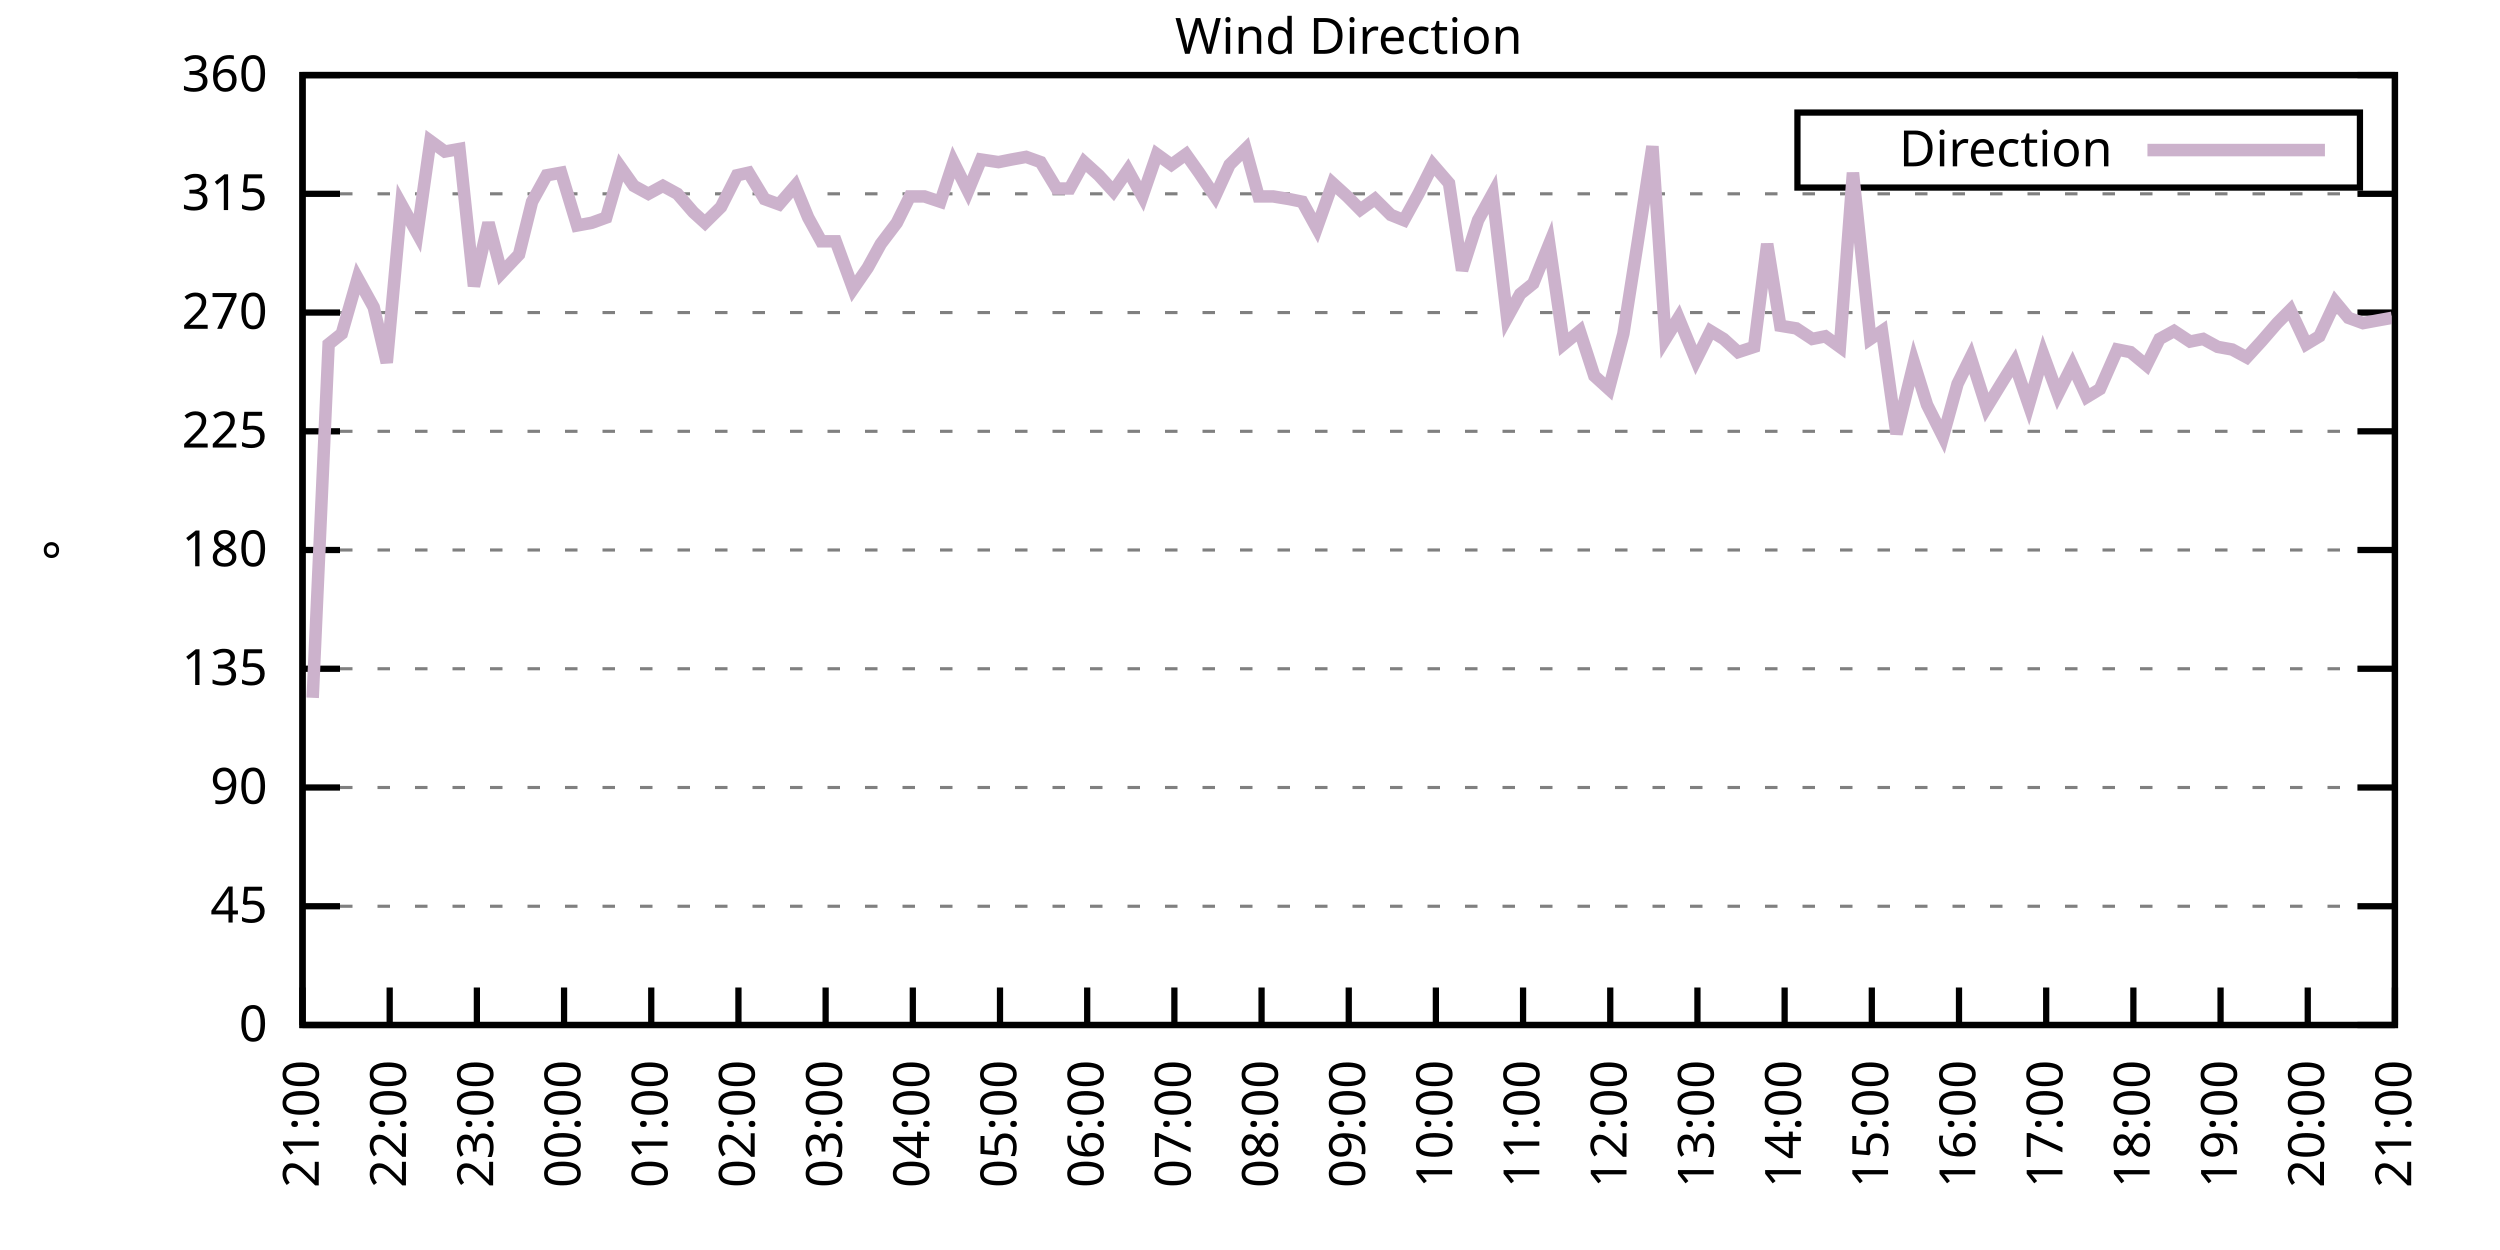
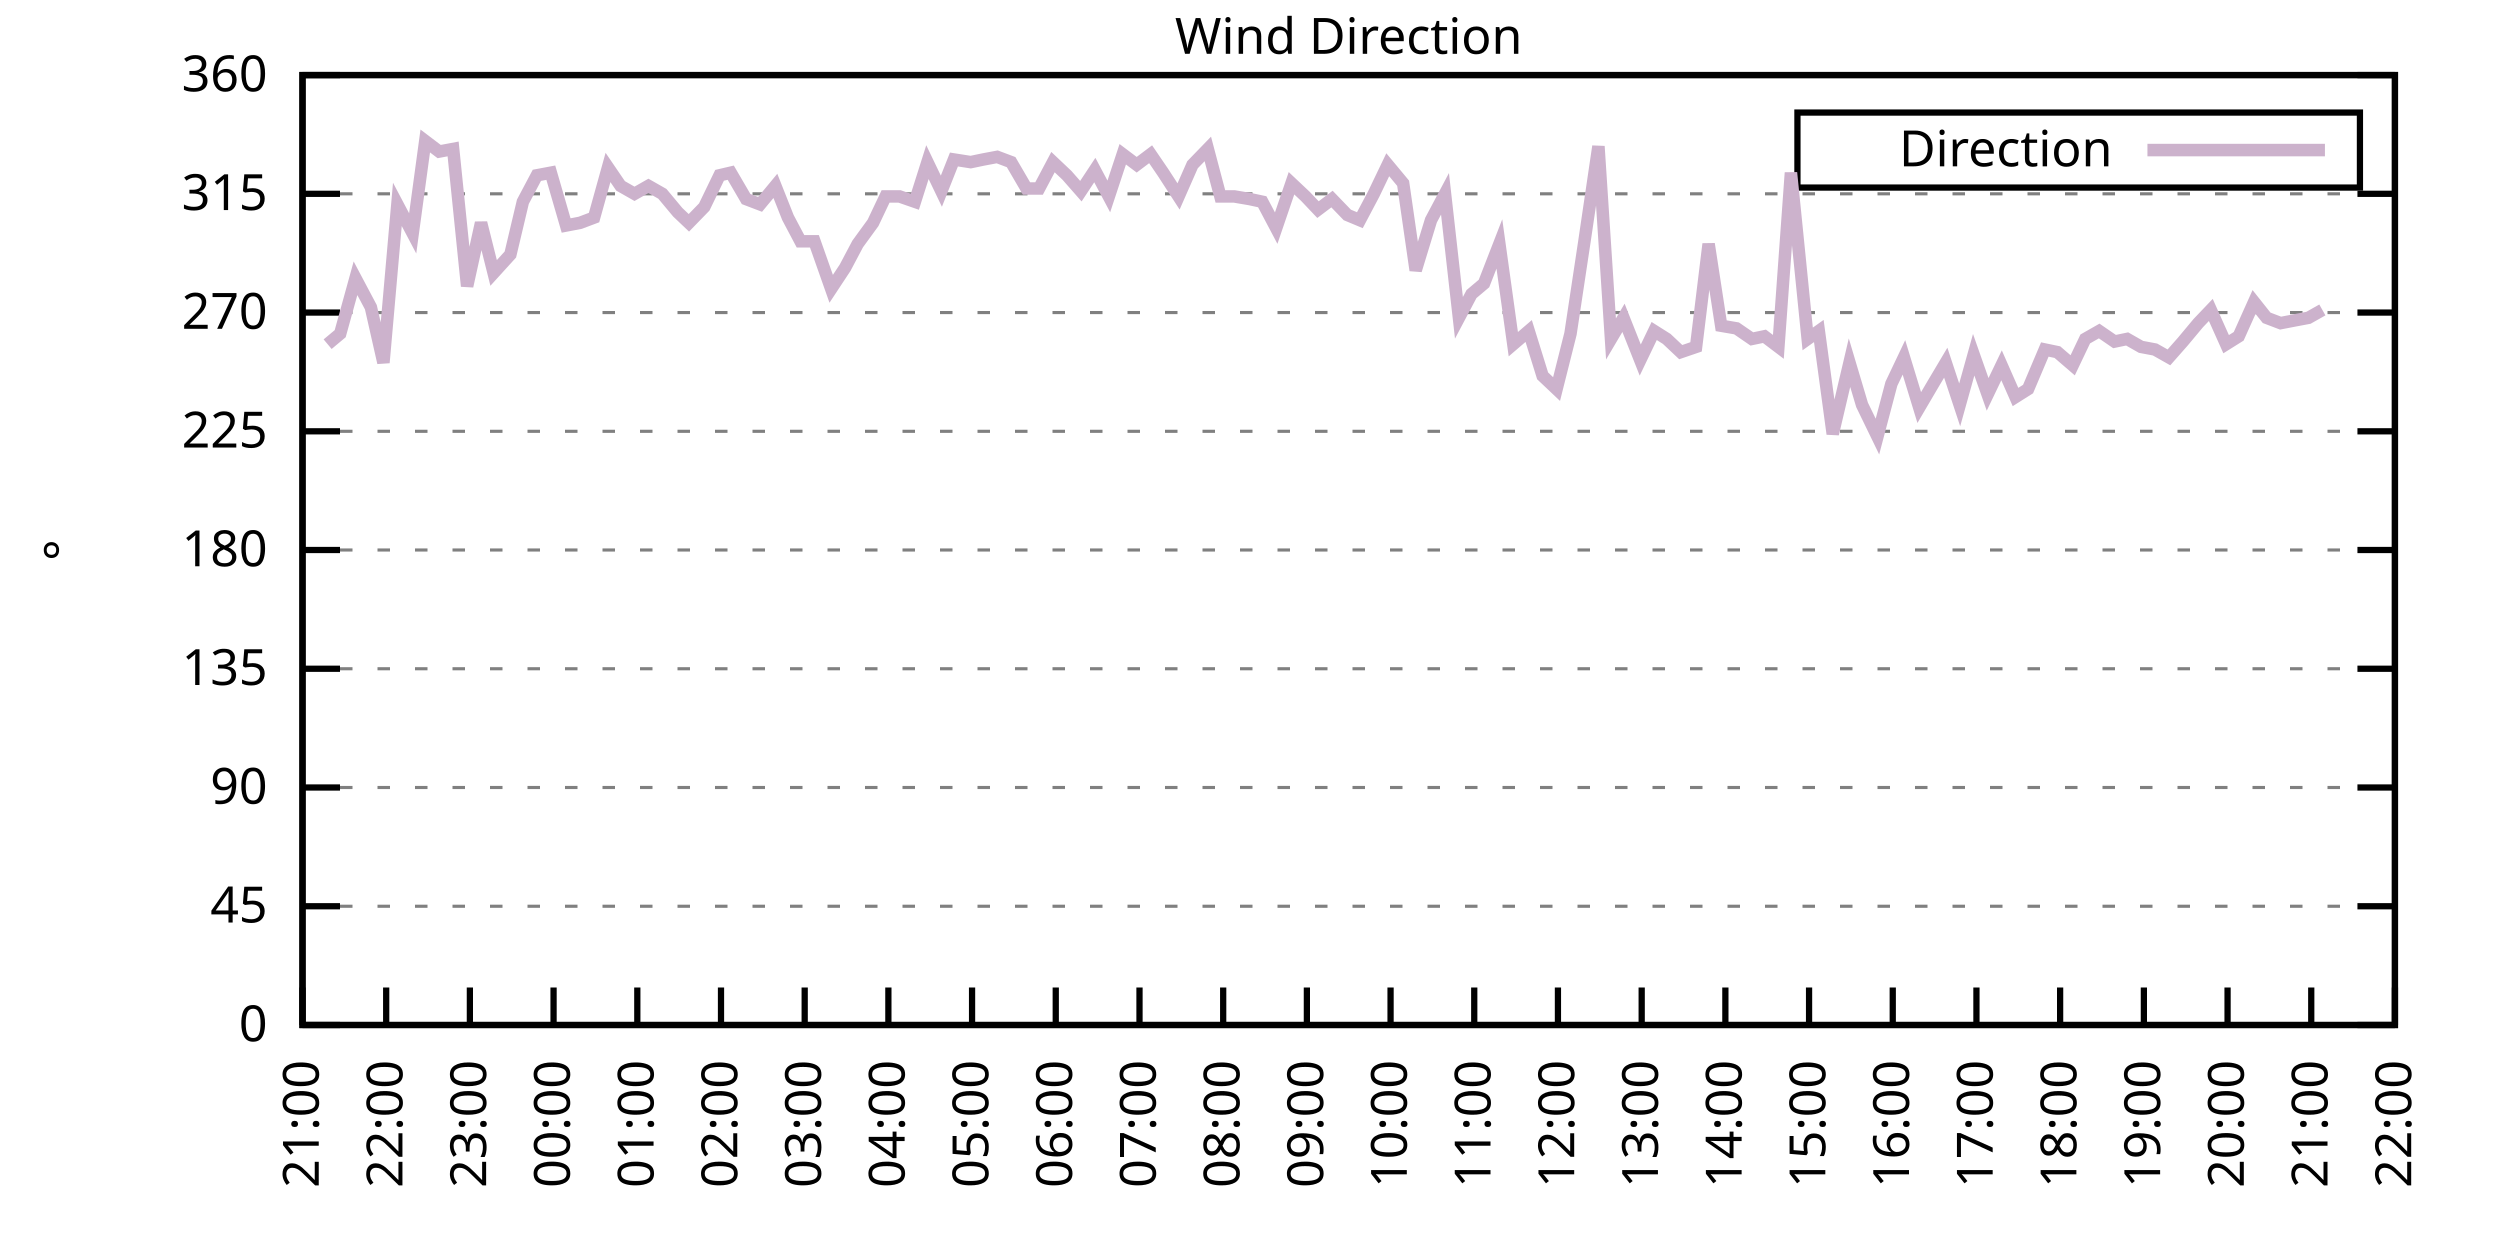
<svg xmlns="http://www.w3.org/2000/svg" xmlns:xlink="http://www.w3.org/1999/xlink" width="400" height="200" viewBox="0 0 400 200">
  <g id="gnuplot_canvas">
    <rect x="0" y="0" width="400" height="200" fill="none" />
    <defs>
      <circle id="gpDot" r="0.5" stroke-width="0.5" stroke="currentColor" />
      <path id="gpPt0" stroke-width="0.333" stroke="currentColor" d="M-1,0 h2 M0,-1 v2" />
      <path id="gpPt1" stroke-width="0.333" stroke="currentColor" d="M-1,-1 L1,1 M1,-1 L-1,1" />
      <path id="gpPt2" stroke-width="0.333" stroke="currentColor" d="M-1,0 L1,0 M0,-1 L0,1 M-1,-1 L1,1 M-1,1 L1,-1" />
      <rect id="gpPt3" stroke-width="0.333" stroke="currentColor" x="-1" y="-1" width="2" height="2" />
      <rect id="gpPt4" stroke-width="0.333" stroke="currentColor" fill="currentColor" x="-1" y="-1" width="2" height="2" />
      <circle id="gpPt5" stroke-width="0.333" stroke="currentColor" cx="0" cy="0" r="1" />
      <use xlink:href="#gpPt5" id="gpPt6" fill="currentColor" stroke="none" />
      <path id="gpPt7" stroke-width="0.333" stroke="currentColor" d="M0,-1.33 L-1.33,0.67 L1.33,0.67 z" />
      <use xlink:href="#gpPt7" id="gpPt8" fill="currentColor" stroke="none" />
      <use xlink:href="#gpPt7" id="gpPt9" stroke="currentColor" transform="rotate(180)" />
      <use xlink:href="#gpPt9" id="gpPt10" fill="currentColor" stroke="none" />
      <use xlink:href="#gpPt3" id="gpPt11" stroke="currentColor" transform="rotate(45)" />
      <use xlink:href="#gpPt11" id="gpPt12" fill="currentColor" stroke="none" />
      <path id="gpPt13" stroke-width="0.333" stroke="currentColor" d="M0,1.330 L1.265,0.411 L0.782,-1.067 L-0.782,-1.076 L-1.265,0.411 z" />
      <use xlink:href="#gpPt13" id="gpPt14" fill="currentColor" stroke="none" />
      <filter id="textbox" filterUnits="objectBoundingBox" x="0" y="0" height="1" width="1">
        <feFlood flood-color="white" flood-opacity="1" result="bgnd" />
        <feComposite in="SourceGraphic" in2="bgnd" operator="atop" />
      </filter>
      <filter id="greybox" filterUnits="objectBoundingBox" x="0" y="0" height="1" width="1">
        <feFlood flood-color="lightgrey" flood-opacity="1" result="grey" />
        <feComposite in="SourceGraphic" in2="grey" operator="atop" />
      </filter>
    </defs>
    <g fill="none" color="white" stroke="currentColor" stroke-width="1.00" stroke-linecap="butt" stroke-linejoin="miter">
</g>
    <g fill="none" color="black" stroke="currentColor" stroke-width="1.00" stroke-linecap="butt" stroke-linejoin="miter">
      <g stroke="none" shape-rendering="crispEdges">
        <polygon fill="rgb(255, 255, 255)" points="48.40,164.00 383.18,164.00 383.18,12.02 48.40,12.02 " />
      </g>
    </g>
    <g fill="none" color="black" stroke="currentColor" stroke-width="1.00" stroke-linecap="butt" stroke-linejoin="miter">
</g>
    <g fill="none" color="black" stroke="black" stroke-width="0.50" stroke-linecap="butt" stroke-linejoin="miter">
</g>
    <g fill="none" color="gray" stroke="currentColor" stroke-width="0.50" stroke-linecap="butt" stroke-linejoin="miter">
      <path stroke="gray" stroke-dasharray="2,4" class="gridline" d="M48.40,164.00 L383.19,164.00  " />
    </g>
    <g fill="none" color="gray" stroke="gray" stroke-width="1.00" stroke-linecap="butt" stroke-linejoin="miter">
</g>
    <g fill="none" color="black" stroke="currentColor" stroke-width="1.00" stroke-linecap="butt" stroke-linejoin="miter">
      <path stroke="black" d="M48.40,164.00 L54.40,164.00 M383.19,164.00 L377.19,164.00  " />
      <g transform="translate(42.80,166.60)" stroke="none" fill="black" font-family="Sans" font-size="8.00" text-anchor="end">
        <text>
          <tspan font-family="Sans"> 0</tspan>
        </text>
      </g>
    </g>
    <g fill="none" color="black" stroke="currentColor" stroke-width="1.00" stroke-linecap="butt" stroke-linejoin="miter">
</g>
    <g fill="none" color="black" stroke="black" stroke-width="0.50" stroke-linecap="butt" stroke-linejoin="miter">
</g>
    <g fill="none" color="gray" stroke="currentColor" stroke-width="0.50" stroke-linecap="butt" stroke-linejoin="miter">
      <path stroke="gray" stroke-dasharray="2,4" class="gridline" d="M48.40,145.00 L383.19,145.00  " />
    </g>
    <g fill="none" color="gray" stroke="gray" stroke-width="1.00" stroke-linecap="butt" stroke-linejoin="miter">
</g>
    <g fill="none" color="black" stroke="currentColor" stroke-width="1.00" stroke-linecap="butt" stroke-linejoin="miter">
      <path stroke="black" d="M48.40,145.00 L54.40,145.00 M383.19,145.00 L377.19,145.00  " />
      <g transform="translate(42.80,147.60)" stroke="none" fill="black" font-family="Sans" font-size="8.00" text-anchor="end">
        <text>
          <tspan font-family="Sans"> 45</tspan>
        </text>
      </g>
    </g>
    <g fill="none" color="black" stroke="currentColor" stroke-width="1.00" stroke-linecap="butt" stroke-linejoin="miter">
</g>
    <g fill="none" color="black" stroke="black" stroke-width="0.50" stroke-linecap="butt" stroke-linejoin="miter">
</g>
    <g fill="none" color="gray" stroke="currentColor" stroke-width="0.50" stroke-linecap="butt" stroke-linejoin="miter">
      <path stroke="gray" stroke-dasharray="2,4" class="gridline" d="M48.40,126.00 L383.19,126.00  " />
    </g>
    <g fill="none" color="gray" stroke="gray" stroke-width="1.00" stroke-linecap="butt" stroke-linejoin="miter">
</g>
    <g fill="none" color="black" stroke="currentColor" stroke-width="1.00" stroke-linecap="butt" stroke-linejoin="miter">
      <path stroke="black" d="M48.40,126.00 L54.40,126.00 M383.19,126.00 L377.19,126.00  " />
      <g transform="translate(42.80,128.60)" stroke="none" fill="black" font-family="Sans" font-size="8.00" text-anchor="end">
        <text>
          <tspan font-family="Sans"> 90</tspan>
        </text>
      </g>
    </g>
    <g fill="none" color="black" stroke="currentColor" stroke-width="1.00" stroke-linecap="butt" stroke-linejoin="miter">
</g>
    <g fill="none" color="black" stroke="black" stroke-width="0.50" stroke-linecap="butt" stroke-linejoin="miter">
</g>
    <g fill="none" color="gray" stroke="currentColor" stroke-width="0.50" stroke-linecap="butt" stroke-linejoin="miter">
      <path stroke="gray" stroke-dasharray="2,4" class="gridline" d="M48.40,107.00 L383.19,107.00  " />
    </g>
    <g fill="none" color="gray" stroke="gray" stroke-width="1.00" stroke-linecap="butt" stroke-linejoin="miter">
</g>
    <g fill="none" color="black" stroke="currentColor" stroke-width="1.00" stroke-linecap="butt" stroke-linejoin="miter">
      <path stroke="black" d="M48.40,107.00 L54.40,107.00 M383.19,107.00 L377.19,107.00  " />
      <g transform="translate(42.80,109.60)" stroke="none" fill="black" font-family="Sans" font-size="8.00" text-anchor="end">
        <text>
          <tspan font-family="Sans"> 135</tspan>
        </text>
      </g>
    </g>
    <g fill="none" color="black" stroke="currentColor" stroke-width="1.00" stroke-linecap="butt" stroke-linejoin="miter">
</g>
    <g fill="none" color="black" stroke="black" stroke-width="0.50" stroke-linecap="butt" stroke-linejoin="miter">
</g>
    <g fill="none" color="gray" stroke="currentColor" stroke-width="0.50" stroke-linecap="butt" stroke-linejoin="miter">
      <path stroke="gray" stroke-dasharray="2,4" class="gridline" d="M48.40,88.00 L383.19,88.00  " />
    </g>
    <g fill="none" color="gray" stroke="gray" stroke-width="1.00" stroke-linecap="butt" stroke-linejoin="miter">
</g>
    <g fill="none" color="black" stroke="currentColor" stroke-width="1.00" stroke-linecap="butt" stroke-linejoin="miter">
      <path stroke="black" d="M48.40,88.00 L54.40,88.00 M383.19,88.00 L377.19,88.00  " />
      <g transform="translate(42.80,90.60)" stroke="none" fill="black" font-family="Sans" font-size="8.00" text-anchor="end">
        <text>
          <tspan font-family="Sans"> 180</tspan>
        </text>
      </g>
    </g>
    <g fill="none" color="black" stroke="currentColor" stroke-width="1.00" stroke-linecap="butt" stroke-linejoin="miter">
</g>
    <g fill="none" color="black" stroke="black" stroke-width="0.50" stroke-linecap="butt" stroke-linejoin="miter">
</g>
    <g fill="none" color="gray" stroke="currentColor" stroke-width="0.50" stroke-linecap="butt" stroke-linejoin="miter">
      <path stroke="gray" stroke-dasharray="2,4" class="gridline" d="M48.40,69.01 L383.19,69.01  " />
    </g>
    <g fill="none" color="gray" stroke="gray" stroke-width="1.00" stroke-linecap="butt" stroke-linejoin="miter">
</g>
    <g fill="none" color="black" stroke="currentColor" stroke-width="1.00" stroke-linecap="butt" stroke-linejoin="miter">
      <path stroke="black" d="M48.40,69.01 L54.40,69.01 M383.19,69.01 L377.19,69.01  " />
      <g transform="translate(42.80,71.61)" stroke="none" fill="black" font-family="Sans" font-size="8.00" text-anchor="end">
        <text>
          <tspan font-family="Sans"> 225</tspan>
        </text>
      </g>
    </g>
    <g fill="none" color="black" stroke="currentColor" stroke-width="1.00" stroke-linecap="butt" stroke-linejoin="miter">
</g>
    <g fill="none" color="black" stroke="black" stroke-width="0.50" stroke-linecap="butt" stroke-linejoin="miter">
</g>
    <g fill="none" color="gray" stroke="currentColor" stroke-width="0.50" stroke-linecap="butt" stroke-linejoin="miter">
      <path stroke="gray" stroke-dasharray="2,4" class="gridline" d="M48.40,50.01 L383.19,50.01  " />
    </g>
    <g fill="none" color="gray" stroke="gray" stroke-width="1.00" stroke-linecap="butt" stroke-linejoin="miter">
</g>
    <g fill="none" color="black" stroke="currentColor" stroke-width="1.00" stroke-linecap="butt" stroke-linejoin="miter">
      <path stroke="black" d="M48.40,50.01 L54.40,50.01 M383.19,50.01 L377.19,50.01  " />
      <g transform="translate(42.80,52.61)" stroke="none" fill="black" font-family="Sans" font-size="8.00" text-anchor="end">
        <text>
          <tspan font-family="Sans"> 270</tspan>
        </text>
      </g>
    </g>
    <g fill="none" color="black" stroke="currentColor" stroke-width="1.00" stroke-linecap="butt" stroke-linejoin="miter">
</g>
    <g fill="none" color="black" stroke="black" stroke-width="0.50" stroke-linecap="butt" stroke-linejoin="miter">
</g>
    <g fill="none" color="gray" stroke="currentColor" stroke-width="0.50" stroke-linecap="butt" stroke-linejoin="miter">
      <path stroke="gray" stroke-dasharray="2,4" class="gridline" d="M48.40,31.01 L383.19,31.01  " />
    </g>
    <g fill="none" color="gray" stroke="gray" stroke-width="1.00" stroke-linecap="butt" stroke-linejoin="miter">
</g>
    <g fill="none" color="black" stroke="currentColor" stroke-width="1.00" stroke-linecap="butt" stroke-linejoin="miter">
      <path stroke="black" d="M48.40,31.01 L54.40,31.01 M383.19,31.01 L377.19,31.01  " />
      <g transform="translate(42.80,33.61)" stroke="none" fill="black" font-family="Sans" font-size="8.00" text-anchor="end">
        <text>
          <tspan font-family="Sans"> 315</tspan>
        </text>
      </g>
    </g>
    <g fill="none" color="black" stroke="currentColor" stroke-width="1.00" stroke-linecap="butt" stroke-linejoin="miter">
</g>
    <g fill="none" color="black" stroke="black" stroke-width="0.50" stroke-linecap="butt" stroke-linejoin="miter">
</g>
    <g fill="none" color="gray" stroke="currentColor" stroke-width="0.50" stroke-linecap="butt" stroke-linejoin="miter">
      <path stroke="gray" stroke-dasharray="2,4" class="gridline" d="M48.40,12.01 L383.19,12.01  " />
    </g>
    <g fill="none" color="gray" stroke="gray" stroke-width="1.00" stroke-linecap="butt" stroke-linejoin="miter">
</g>
    <g fill="none" color="black" stroke="currentColor" stroke-width="1.00" stroke-linecap="butt" stroke-linejoin="miter">
      <path stroke="black" d="M48.40,12.01 L54.40,12.01 M383.19,12.01 L377.19,12.01  " />
      <g transform="translate(42.80,14.61)" stroke="none" fill="black" font-family="Sans" font-size="8.00" text-anchor="end">
        <text>
          <tspan font-family="Sans"> 360</tspan>
        </text>
      </g>
    </g>
    <g fill="none" color="black" stroke="currentColor" stroke-width="1.00" stroke-linecap="butt" stroke-linejoin="miter">
      <path stroke="black" d="M48.40,164.00 L48.40,158.00  " />
      <g transform="translate(51.00,169.60) rotate(270.00)" stroke="none" fill="black" font-family="Sans" font-size="8.00" text-anchor="end">
        <text>
          <tspan font-family="Sans">21:00</tspan>
        </text>
      </g>
    </g>
    <g fill="none" color="black" stroke="currentColor" stroke-width="1.00" stroke-linecap="butt" stroke-linejoin="miter">
-       <path stroke="black" d="M62.35,164.00 L62.35,158.00  " />
-       <g transform="translate(64.95,169.60) rotate(270.00)" stroke="none" fill="black" font-family="Sans" font-size="8.00" text-anchor="end">
+       <path stroke="black" d="M61.79,164.00 L61.79,158.00  " />
+       <g transform="translate(64.39,169.60) rotate(270.00)" stroke="none" fill="black" font-family="Sans" font-size="8.00" text-anchor="end">
        <text>
          <tspan font-family="Sans">22:00</tspan>
        </text>
      </g>
    </g>
    <g fill="none" color="black" stroke="currentColor" stroke-width="1.00" stroke-linecap="butt" stroke-linejoin="miter">
-       <path stroke="black" d="M76.30,164.00 L76.30,158.00  " />
-       <g transform="translate(78.90,169.60) rotate(270.00)" stroke="none" fill="black" font-family="Sans" font-size="8.00" text-anchor="end">
+       <path stroke="black" d="M75.18,164.00 L75.18,158.00  " />
+       <g transform="translate(77.78,169.60) rotate(270.00)" stroke="none" fill="black" font-family="Sans" font-size="8.00" text-anchor="end">
        <text>
          <tspan font-family="Sans">23:00</tspan>
        </text>
      </g>
    </g>
    <g fill="none" color="black" stroke="currentColor" stroke-width="1.00" stroke-linecap="butt" stroke-linejoin="miter">
-       <path stroke="black" d="M90.25,164.00 L90.25,158.00  " />
-       <g transform="translate(92.85,169.60) rotate(270.00)" stroke="none" fill="black" font-family="Sans" font-size="8.00" text-anchor="end">
+       <path stroke="black" d="M88.57,164.00 L88.57,158.00  " />
+       <g transform="translate(91.17,169.60) rotate(270.00)" stroke="none" fill="black" font-family="Sans" font-size="8.00" text-anchor="end">
        <text>
          <tspan font-family="Sans">00:00</tspan>
        </text>
      </g>
    </g>
    <g fill="none" color="black" stroke="currentColor" stroke-width="1.00" stroke-linecap="butt" stroke-linejoin="miter">
-       <path stroke="black" d="M104.20,164.00 L104.20,158.00  " />
-       <g transform="translate(106.80,169.60) rotate(270.00)" stroke="none" fill="black" font-family="Sans" font-size="8.00" text-anchor="end">
+       <path stroke="black" d="M101.97,164.00 L101.97,158.00  " />
+       <g transform="translate(104.57,169.60) rotate(270.00)" stroke="none" fill="black" font-family="Sans" font-size="8.00" text-anchor="end">
        <text>
          <tspan font-family="Sans">01:00</tspan>
        </text>
      </g>
    </g>
    <g fill="none" color="black" stroke="currentColor" stroke-width="1.00" stroke-linecap="butt" stroke-linejoin="miter">
-       <path stroke="black" d="M118.15,164.00 L118.15,158.00  " />
-       <g transform="translate(120.75,169.60) rotate(270.00)" stroke="none" fill="black" font-family="Sans" font-size="8.00" text-anchor="end">
+       <path stroke="black" d="M115.36,164.00 L115.36,158.00  " />
+       <g transform="translate(117.96,169.60) rotate(270.00)" stroke="none" fill="black" font-family="Sans" font-size="8.00" text-anchor="end">
        <text>
          <tspan font-family="Sans">02:00</tspan>
        </text>
      </g>
    </g>
    <g fill="none" color="black" stroke="currentColor" stroke-width="1.00" stroke-linecap="butt" stroke-linejoin="miter">
-       <path stroke="black" d="M132.10,164.00 L132.10,158.00  " />
-       <g transform="translate(134.70,169.60) rotate(270.00)" stroke="none" fill="black" font-family="Sans" font-size="8.00" text-anchor="end">
+       <path stroke="black" d="M128.75,164.00 L128.75,158.00  " />
+       <g transform="translate(131.35,169.60) rotate(270.00)" stroke="none" fill="black" font-family="Sans" font-size="8.00" text-anchor="end">
        <text>
          <tspan font-family="Sans">03:00</tspan>
        </text>
      </g>
    </g>
    <g fill="none" color="black" stroke="currentColor" stroke-width="1.00" stroke-linecap="butt" stroke-linejoin="miter">
-       <path stroke="black" d="M146.05,164.00 L146.05,158.00  " />
-       <g transform="translate(148.65,169.60) rotate(270.00)" stroke="none" fill="black" font-family="Sans" font-size="8.00" text-anchor="end">
+       <path stroke="black" d="M142.14,164.00 L142.14,158.00  " />
+       <g transform="translate(144.74,169.60) rotate(270.00)" stroke="none" fill="black" font-family="Sans" font-size="8.00" text-anchor="end">
        <text>
          <tspan font-family="Sans">04:00</tspan>
        </text>
      </g>
    </g>
    <g fill="none" color="black" stroke="currentColor" stroke-width="1.00" stroke-linecap="butt" stroke-linejoin="miter">
-       <path stroke="black" d="M160.00,164.00 L160.00,158.00  " />
-       <g transform="translate(162.60,169.60) rotate(270.00)" stroke="none" fill="black" font-family="Sans" font-size="8.00" text-anchor="end">
+       <path stroke="black" d="M155.53,164.00 L155.53,158.00  " />
+       <g transform="translate(158.13,169.60) rotate(270.00)" stroke="none" fill="black" font-family="Sans" font-size="8.00" text-anchor="end">
        <text>
          <tspan font-family="Sans">05:00</tspan>
        </text>
      </g>
    </g>
    <g fill="none" color="black" stroke="currentColor" stroke-width="1.00" stroke-linecap="butt" stroke-linejoin="miter">
-       <path stroke="black" d="M173.95,164.00 L173.95,158.00  " />
-       <g transform="translate(176.55,169.60) rotate(270.00)" stroke="none" fill="black" font-family="Sans" font-size="8.00" text-anchor="end">
+       <path stroke="black" d="M168.92,164.00 L168.92,158.00  " />
+       <g transform="translate(171.52,169.60) rotate(270.00)" stroke="none" fill="black" font-family="Sans" font-size="8.00" text-anchor="end">
        <text>
          <tspan font-family="Sans">06:00</tspan>
        </text>
      </g>
    </g>
    <g fill="none" color="black" stroke="currentColor" stroke-width="1.00" stroke-linecap="butt" stroke-linejoin="miter">
-       <path stroke="black" d="M187.90,164.00 L187.90,158.00  " />
-       <g transform="translate(190.50,169.60) rotate(270.00)" stroke="none" fill="black" font-family="Sans" font-size="8.00" text-anchor="end">
+       <path stroke="black" d="M182.32,164.00 L182.32,158.00  " />
+       <g transform="translate(184.92,169.60) rotate(270.00)" stroke="none" fill="black" font-family="Sans" font-size="8.00" text-anchor="end">
        <text>
          <tspan font-family="Sans">07:00</tspan>
        </text>
      </g>
    </g>
    <g fill="none" color="black" stroke="currentColor" stroke-width="1.00" stroke-linecap="butt" stroke-linejoin="miter">
-       <path stroke="black" d="M201.85,164.00 L201.85,158.00  " />
-       <g transform="translate(204.45,169.60) rotate(270.00)" stroke="none" fill="black" font-family="Sans" font-size="8.00" text-anchor="end">
+       <path stroke="black" d="M195.71,164.00 L195.71,158.00  " />
+       <g transform="translate(198.31,169.60) rotate(270.00)" stroke="none" fill="black" font-family="Sans" font-size="8.00" text-anchor="end">
        <text>
          <tspan font-family="Sans">08:00</tspan>
        </text>
      </g>
    </g>
    <g fill="none" color="black" stroke="currentColor" stroke-width="1.00" stroke-linecap="butt" stroke-linejoin="miter">
-       <path stroke="black" d="M215.80,164.00 L215.80,158.00  " />
-       <g transform="translate(218.40,169.60) rotate(270.00)" stroke="none" fill="black" font-family="Sans" font-size="8.00" text-anchor="end">
+       <path stroke="black" d="M209.10,164.00 L209.10,158.00  " />
+       <g transform="translate(211.70,169.60) rotate(270.00)" stroke="none" fill="black" font-family="Sans" font-size="8.00" text-anchor="end">
        <text>
          <tspan font-family="Sans">09:00</tspan>
        </text>
      </g>
    </g>
    <g fill="none" color="black" stroke="currentColor" stroke-width="1.00" stroke-linecap="butt" stroke-linejoin="miter">
-       <path stroke="black" d="M229.74,164.00 L229.74,158.00  " />
-       <g transform="translate(232.34,169.60) rotate(270.00)" stroke="none" fill="black" font-family="Sans" font-size="8.00" text-anchor="end">
+       <path stroke="black" d="M222.49,164.00 L222.49,158.00  " />
+       <g transform="translate(225.09,169.60) rotate(270.00)" stroke="none" fill="black" font-family="Sans" font-size="8.00" text-anchor="end">
        <text>
          <tspan font-family="Sans">10:00</tspan>
        </text>
      </g>
    </g>
    <g fill="none" color="black" stroke="currentColor" stroke-width="1.00" stroke-linecap="butt" stroke-linejoin="miter">
-       <path stroke="black" d="M243.69,164.00 L243.69,158.00  " />
-       <g transform="translate(246.29,169.60) rotate(270.00)" stroke="none" fill="black" font-family="Sans" font-size="8.00" text-anchor="end">
+       <path stroke="black" d="M235.88,164.00 L235.88,158.00  " />
+       <g transform="translate(238.48,169.60) rotate(270.00)" stroke="none" fill="black" font-family="Sans" font-size="8.00" text-anchor="end">
        <text>
          <tspan font-family="Sans">11:00</tspan>
        </text>
      </g>
    </g>
    <g fill="none" color="black" stroke="currentColor" stroke-width="1.00" stroke-linecap="butt" stroke-linejoin="miter">
-       <path stroke="black" d="M257.64,164.00 L257.64,158.00  " />
-       <g transform="translate(260.24,169.60) rotate(270.00)" stroke="none" fill="black" font-family="Sans" font-size="8.00" text-anchor="end">
+       <path stroke="black" d="M249.27,164.00 L249.27,158.00  " />
+       <g transform="translate(251.87,169.60) rotate(270.00)" stroke="none" fill="black" font-family="Sans" font-size="8.00" text-anchor="end">
        <text>
          <tspan font-family="Sans">12:00</tspan>
        </text>
      </g>
    </g>
    <g fill="none" color="black" stroke="currentColor" stroke-width="1.00" stroke-linecap="butt" stroke-linejoin="miter">
-       <path stroke="black" d="M271.59,164.00 L271.59,158.00  " />
-       <g transform="translate(274.19,169.60) rotate(270.00)" stroke="none" fill="black" font-family="Sans" font-size="8.00" text-anchor="end">
+       <path stroke="black" d="M262.67,164.00 L262.67,158.00  " />
+       <g transform="translate(265.27,169.60) rotate(270.00)" stroke="none" fill="black" font-family="Sans" font-size="8.00" text-anchor="end">
        <text>
          <tspan font-family="Sans">13:00</tspan>
        </text>
      </g>
    </g>
    <g fill="none" color="black" stroke="currentColor" stroke-width="1.00" stroke-linecap="butt" stroke-linejoin="miter">
-       <path stroke="black" d="M285.54,164.00 L285.54,158.00  " />
-       <g transform="translate(288.14,169.60) rotate(270.00)" stroke="none" fill="black" font-family="Sans" font-size="8.00" text-anchor="end">
+       <path stroke="black" d="M276.06,164.00 L276.06,158.00  " />
+       <g transform="translate(278.66,169.60) rotate(270.00)" stroke="none" fill="black" font-family="Sans" font-size="8.00" text-anchor="end">
        <text>
          <tspan font-family="Sans">14:00</tspan>
        </text>
      </g>
    </g>
    <g fill="none" color="black" stroke="currentColor" stroke-width="1.00" stroke-linecap="butt" stroke-linejoin="miter">
-       <path stroke="black" d="M299.49,164.00 L299.49,158.00  " />
-       <g transform="translate(302.09,169.60) rotate(270.00)" stroke="none" fill="black" font-family="Sans" font-size="8.00" text-anchor="end">
+       <path stroke="black" d="M289.45,164.00 L289.45,158.00  " />
+       <g transform="translate(292.05,169.60) rotate(270.00)" stroke="none" fill="black" font-family="Sans" font-size="8.00" text-anchor="end">
        <text>
          <tspan font-family="Sans">15:00</tspan>
        </text>
      </g>
    </g>
    <g fill="none" color="black" stroke="currentColor" stroke-width="1.00" stroke-linecap="butt" stroke-linejoin="miter">
-       <path stroke="black" d="M313.44,164.00 L313.44,158.00  " />
-       <g transform="translate(316.04,169.60) rotate(270.00)" stroke="none" fill="black" font-family="Sans" font-size="8.00" text-anchor="end">
+       <path stroke="black" d="M302.84,164.00 L302.84,158.00  " />
+       <g transform="translate(305.44,169.60) rotate(270.00)" stroke="none" fill="black" font-family="Sans" font-size="8.00" text-anchor="end">
        <text>
          <tspan font-family="Sans">16:00</tspan>
        </text>
      </g>
    </g>
    <g fill="none" color="black" stroke="currentColor" stroke-width="1.00" stroke-linecap="butt" stroke-linejoin="miter">
-       <path stroke="black" d="M327.39,164.00 L327.39,158.00  " />
-       <g transform="translate(329.99,169.60) rotate(270.00)" stroke="none" fill="black" font-family="Sans" font-size="8.00" text-anchor="end">
+       <path stroke="black" d="M316.23,164.00 L316.23,158.00  " />
+       <g transform="translate(318.83,169.60) rotate(270.00)" stroke="none" fill="black" font-family="Sans" font-size="8.00" text-anchor="end">
        <text>
          <tspan font-family="Sans">17:00</tspan>
        </text>
      </g>
    </g>
    <g fill="none" color="black" stroke="currentColor" stroke-width="1.00" stroke-linecap="butt" stroke-linejoin="miter">
-       <path stroke="black" d="M341.34,164.00 L341.34,158.00  " />
-       <g transform="translate(343.94,169.60) rotate(270.00)" stroke="none" fill="black" font-family="Sans" font-size="8.00" text-anchor="end">
+       <path stroke="black" d="M329.62,164.00 L329.62,158.00  " />
+       <g transform="translate(332.22,169.60) rotate(270.00)" stroke="none" fill="black" font-family="Sans" font-size="8.00" text-anchor="end">
        <text>
          <tspan font-family="Sans">18:00</tspan>
        </text>
      </g>
    </g>
    <g fill="none" color="black" stroke="currentColor" stroke-width="1.00" stroke-linecap="butt" stroke-linejoin="miter">
-       <path stroke="black" d="M355.29,164.00 L355.29,158.00  " />
-       <g transform="translate(357.89,169.60) rotate(270.00)" stroke="none" fill="black" font-family="Sans" font-size="8.00" text-anchor="end">
+       <path stroke="black" d="M343.02,164.00 L343.02,158.00  " />
+       <g transform="translate(345.62,169.60) rotate(270.00)" stroke="none" fill="black" font-family="Sans" font-size="8.00" text-anchor="end">
        <text>
          <tspan font-family="Sans">19:00</tspan>
        </text>
      </g>
    </g>
    <g fill="none" color="black" stroke="currentColor" stroke-width="1.00" stroke-linecap="butt" stroke-linejoin="miter">
-       <path stroke="black" d="M369.24,164.00 L369.24,158.00  " />
-       <g transform="translate(371.84,169.60) rotate(270.00)" stroke="none" fill="black" font-family="Sans" font-size="8.00" text-anchor="end">
+       <path stroke="black" d="M356.41,164.00 L356.41,158.00  " />
+       <g transform="translate(359.01,169.60) rotate(270.00)" stroke="none" fill="black" font-family="Sans" font-size="8.00" text-anchor="end">
        <text>
          <tspan font-family="Sans">20:00</tspan>
+         </text>
+       </g>
+     </g>
+     <g fill="none" color="black" stroke="currentColor" stroke-width="1.00" stroke-linecap="butt" stroke-linejoin="miter">
+       <path stroke="black" d="M369.80,164.00 L369.80,158.00  " />
+       <g transform="translate(372.40,169.60) rotate(270.00)" stroke="none" fill="black" font-family="Sans" font-size="8.00" text-anchor="end">
+         <text>
+           <tspan font-family="Sans">21:00</tspan>
        </text>
      </g>
    </g>
    <g fill="none" color="black" stroke="currentColor" stroke-width="1.00" stroke-linecap="butt" stroke-linejoin="miter">
      <path stroke="black" d="M383.19,164.00 L383.19,158.00  " />
      <g transform="translate(385.79,169.60) rotate(270.00)" stroke="none" fill="black" font-family="Sans" font-size="8.00" text-anchor="end">
        <text>
-           <tspan font-family="Sans">21:00</tspan>
+           <tspan font-family="Sans">22:00</tspan>
        </text>
      </g>
    </g>
    <g fill="none" color="black" stroke="currentColor" stroke-width="1.00" stroke-linecap="butt" stroke-linejoin="miter">
</g>
    <g fill="none" color="black" stroke="currentColor" stroke-width="1.00" stroke-linecap="butt" stroke-linejoin="miter">
      <path stroke="black" d="M48.40,12.01 L48.40,164.00 L383.19,164.00 L383.19,12.01 L48.40,12.01 Z  " />
    </g>
    <g fill="none" color="black" stroke="currentColor" stroke-width="1.00" stroke-linecap="butt" stroke-linejoin="miter">
</g>
    <g fill="none" color="black" stroke="currentColor" stroke-width="1.00" stroke-linecap="butt" stroke-linejoin="miter">
      <path stroke="black" d="M287.59,30.01 L287.59,18.01 L377.59,18.01 L377.59,30.01 L287.59,30.01 Z  " />
    </g>
    <g id="Wind_direction_plot_1">
      <g fill="none" color="white" stroke="black" stroke-width="2.00" stroke-linecap="butt" stroke-linejoin="miter">
</g>
      <g fill="none" color="black" stroke="currentColor" stroke-width="2.00" stroke-linecap="butt" stroke-linejoin="miter">
        <g transform="translate(337.99,26.61)" stroke="none" fill="black" font-family="Sans" font-size="8.00" text-anchor="end">
          <text>
            <tspan font-family="Sans">Direction</tspan>
          </text>
        </g>
      </g>
      <g fill="none" color="black" stroke="currentColor" stroke-width="2.00" stroke-linecap="butt" stroke-linejoin="miter">
-         <path stroke="rgb(204, 178, 204)" d="M343.59,24.01 L371.99,24.01 M50.03,111.65 L52.58,55.07 L54.68,53.39 L57.23,44.52 L59.79,49.16 L61.88,58.03   L64.21,32.70 L66.77,37.34 L68.86,22.56 L71.18,24.25 L73.51,23.83 L75.83,45.79 L78.16,35.65 L80.25,43.67   L83.04,40.72 L85.13,32.28 L87.46,28.05 L89.78,27.63 L92.34,36.08 L94.67,35.65 L96.99,34.81 L99.32,26.79   L101.41,29.74 L103.73,31.01 L106.06,29.74 L108.38,31.01 L110.94,33.96 L112.80,35.65 L115.36,33.12 L117.92,28.05   L119.78,27.63 L122.33,31.85 L124.66,32.70 L127.22,29.74 L129.31,34.81 L131.40,38.61 L133.72,38.61 L136.51,46.21   L138.84,42.83 L140.93,39.03 L143.49,35.65 L145.58,31.43 L147.91,31.43 L150.46,32.28 L152.56,25.94 L154.88,30.59   L156.97,25.52 L159.76,25.94 L161.86,25.52 L164.18,25.10 L166.51,25.94 L169.06,30.16 L171.16,30.16 L173.48,25.94   L175.81,28.05 L178.13,30.59 L180.46,27.21 L182.78,31.43 L185.11,24.68 L187.43,26.36 L189.76,24.68 L191.85,27.63   L194.41,31.43 L196.73,26.36 L199.29,23.83 L201.38,31.43 L203.71,31.43 L206.26,31.85 L208.36,32.28 L210.68,36.50   L213.24,29.32 L215.56,31.43 L217.65,33.54 L219.98,31.85 L222.54,34.39 L224.63,35.23 L226.95,31.01 L229.28,26.36   L231.84,29.32 L233.93,43.25 L236.49,35.23 L238.81,31.01 L241.14,50.85 L243.23,47.05 L245.32,45.36 L247.88,39.03   L250.20,55.07 L252.76,52.96 L255.09,60.14 L257.41,62.25 L259.74,53.39 L262.06,38.61 L264.39,23.41 L266.48,54.23   L268.57,50.85 L271.36,57.61 L273.69,52.96 L275.78,54.23 L278.10,56.34 L280.66,55.50 L282.75,39.03 L284.85,52.12   L287.40,52.54 L289.96,54.23 L292.05,53.81 L294.38,55.50 L296.47,27.63 L299.26,54.23 L301.12,52.96 L303.44,69.43   L306.23,58.03 L308.33,64.78 L310.88,69.85 L313.21,61.41 L315.30,57.18 L317.86,65.21 L320.18,61.41 L322.28,58.03   L324.60,64.78 L326.93,56.76 L329.25,63.10 L331.58,58.45 L333.90,63.52 L335.99,62.25 L338.78,55.92 L340.88,56.34   L343.43,58.45 L345.53,54.23 L347.85,52.96 L350.41,54.65 L352.50,54.23 L354.83,55.50 L357.15,55.92 L359.48,57.18   L361.80,54.65 L364.36,51.70 L366.45,49.59 L369.01,55.07 L371.10,53.81 L373.66,48.32 L375.75,50.85 L378.08,51.70   L380.40,51.27 L382.73,50.85  " />
+         <path stroke="rgb(204, 178, 204)" d="M343.59,24.01 L371.99,24.01 M52.42,55.07 L54.43,53.39 L56.88,44.52 L59.34,49.16 L61.35,58.03 L63.58,32.70   L66.03,37.34 L68.04,22.56 L70.27,24.25 L72.50,23.83 L74.74,45.79 L76.97,35.65 L78.98,43.67 L81.66,40.72   L83.66,32.28 L85.90,28.05 L88.13,27.63 L90.58,36.08 L92.82,35.65 L95.05,34.81 L97.28,26.79 L99.29,29.74   L101.52,31.01 L103.75,29.74 L105.98,31.01 L108.44,33.96 L110.22,35.65 L112.68,33.12 L115.13,28.05 L116.92,27.63   L119.38,31.85 L121.61,32.70 L124.06,29.74 L126.07,34.81 L128.08,38.61 L130.31,38.61 L132.99,46.21 L135.22,42.83   L137.23,39.03 L139.69,35.65 L141.69,31.43 L143.93,31.43 L146.38,32.28 L148.39,25.94 L150.62,30.59 L152.63,25.52   L155.31,25.94 L157.32,25.52 L159.55,25.10 L161.78,25.94 L164.24,30.16 L166.25,30.16 L168.48,25.94 L170.71,28.05   L172.94,30.59 L175.17,27.21 L177.41,31.43 L179.64,24.68 L181.87,26.36 L184.10,24.68 L186.11,27.63 L188.57,31.43   L190.80,26.36 L193.25,23.83 L195.26,31.43 L197.49,31.43 L199.95,31.85 L201.96,32.28 L204.19,36.50 L206.64,29.32   L208.88,31.43 L210.88,33.54 L213.12,31.85 L215.57,34.39 L217.58,35.23 L219.81,31.01 L222.04,26.36 L224.50,29.32   L226.51,43.25 L228.96,35.23 L231.20,31.01 L233.43,50.85 L235.44,47.05 L237.44,45.36 L239.90,39.03 L242.13,55.07   L244.59,52.96 L246.82,60.14 L249.05,62.25 L251.28,53.39 L253.51,38.61 L255.75,23.41 L257.76,54.23 L259.76,50.85   L262.44,57.61 L264.67,52.96 L266.68,54.23 L268.92,56.34 L271.37,55.50 L273.38,39.03 L275.39,52.12 L277.84,52.54   L280.30,54.23 L282.31,53.81 L284.54,55.50 L286.55,27.63 L289.23,54.23 L291.01,52.96 L293.24,69.43 L295.92,58.03   L297.93,64.78 L300.39,69.85 L302.62,61.41 L304.63,57.18 L307.08,65.21 L309.31,61.41 L311.32,58.03 L313.55,64.78   L315.79,56.76 L318.02,63.10 L320.25,58.45 L322.48,63.52 L324.49,62.25 L327.17,55.92 L329.18,56.34 L331.63,58.45   L333.64,54.23 L335.87,52.96 L338.33,54.65 L340.34,54.23 L342.57,55.50 L344.80,55.92 L347.03,57.18 L349.26,54.65   L351.72,51.70 L353.73,49.59 L356.18,55.07 L358.19,53.81 L360.65,48.32 L362.66,50.85 L364.89,51.70 L367.12,51.27   L369.35,50.85 L371.58,49.59  " />
      </g>
    </g>
    <g fill="none" color="black" stroke="currentColor" stroke-width="2.00" stroke-linecap="butt" stroke-linejoin="miter">
</g>
    <g fill="none" color="black" stroke="black" stroke-width="1.00" stroke-linecap="butt" stroke-linejoin="miter">
</g>
    <g fill="none" color="black" stroke="currentColor" stroke-width="1.00" stroke-linecap="butt" stroke-linejoin="miter">
      <path stroke="black" d="M48.40,12.01 L48.40,164.00 L383.19,164.00 L383.19,12.01 L48.40,12.01 Z  " />
      <g transform="translate(12.80,88.01) rotate(270.00)" stroke="none" fill="black" font-family="Sans" font-size="8.00" text-anchor="middle">
        <text>
          <tspan font-family="Sans">°</tspan>
        </text>
      </g>
    </g>
    <g fill="none" color="black" stroke="currentColor" stroke-width="1.00" stroke-linecap="butt" stroke-linejoin="miter">
</g>
    <g fill="none" color="black" stroke="currentColor" stroke-width="1.00" stroke-linecap="butt" stroke-linejoin="miter">
      <g transform="translate(215.79,8.61)" stroke="none" fill="black" font-family="Sans" font-size="8.00" text-anchor="middle">
        <text>
          <tspan font-family="Sans">Wind Direction</tspan>
        </text>
      </g>
    </g>
    <g fill="none" color="black" stroke="currentColor" stroke-width="1.00" stroke-linecap="butt" stroke-linejoin="miter">
</g>
  </g>
</svg>
